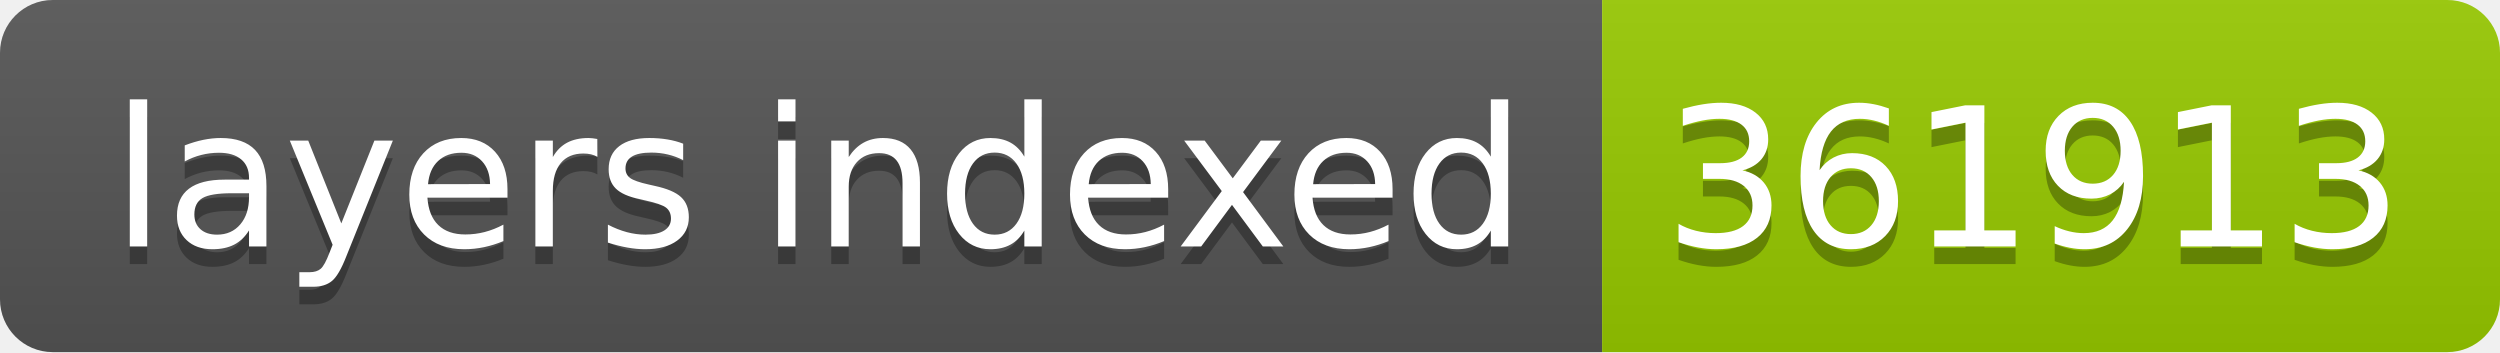
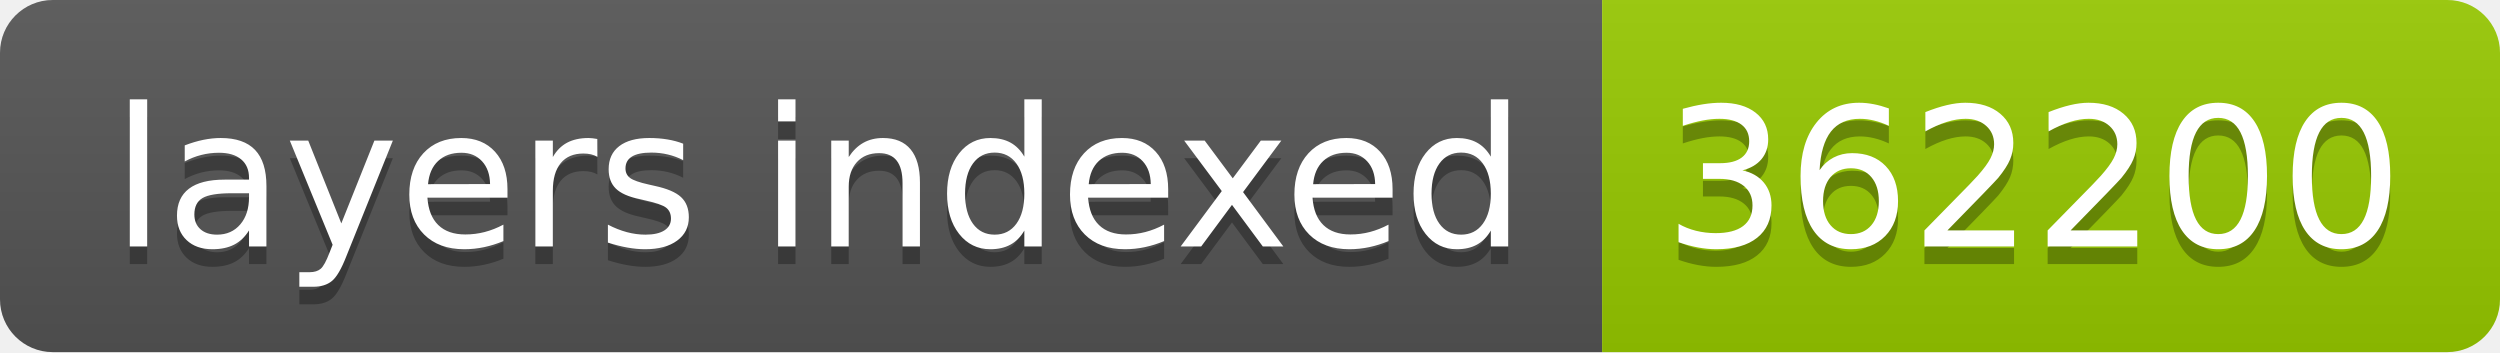
- <svg xmlns="http://www.w3.org/2000/svg" width="142" height="20" role="img" aria-label="layers indexed: 361913">
+ <svg xmlns="http://www.w3.org/2000/svg" width="142" height="20" role="img" aria-label="layers indexed: 362200">
  <linearGradient id="s" x2="0" y2="100%">
    <stop offset="0" stop-color="#bbb" stop-opacity=".1" />
    <stop offset="1" stop-opacity=".1" />
  </linearGradient>
  <clipPath id="r">
    <rect width="142" height="20" rx="3" fill="#fff" />
  </clipPath>
  <g clip-path="url(#r)">
    <rect width="91" height="20" fill="#555" />
    <rect x="91" width="51" height="20" fill="#97ca00" />
    <rect width="142" height="20" fill="url(#s)" />
  </g>
  <g fill="#fff" text-anchor="middle" font-family="Verdana,Geneva,DejaVu Sans,sans-serif" text-rendering="geometricPrecision" font-size="110">
    <text aria-hidden="true" x="465" y="150" fill="#010101" fill-opacity=".3" transform="scale(.1)" textLength="810">layers indexed</text>
    <text x="465" y="140" transform="scale(.1)" fill="#fff" textLength="810">layers indexed</text>
-     <text aria-hidden="true" x="1155" y="150" fill="#010101" fill-opacity=".3" transform="scale(.1)" textLength="410">361913</text>
-     <text x="1155" y="140" transform="scale(.1)" fill="#fff" textLength="410">361913</text>
+     <text aria-hidden="true" x="1155" y="150" fill="#010101" fill-opacity=".3" transform="scale(.1)" textLength="410">362200</text>
+     <text x="1155" y="140" transform="scale(.1)" fill="#fff" textLength="410">362200</text>
  </g>
</svg>
